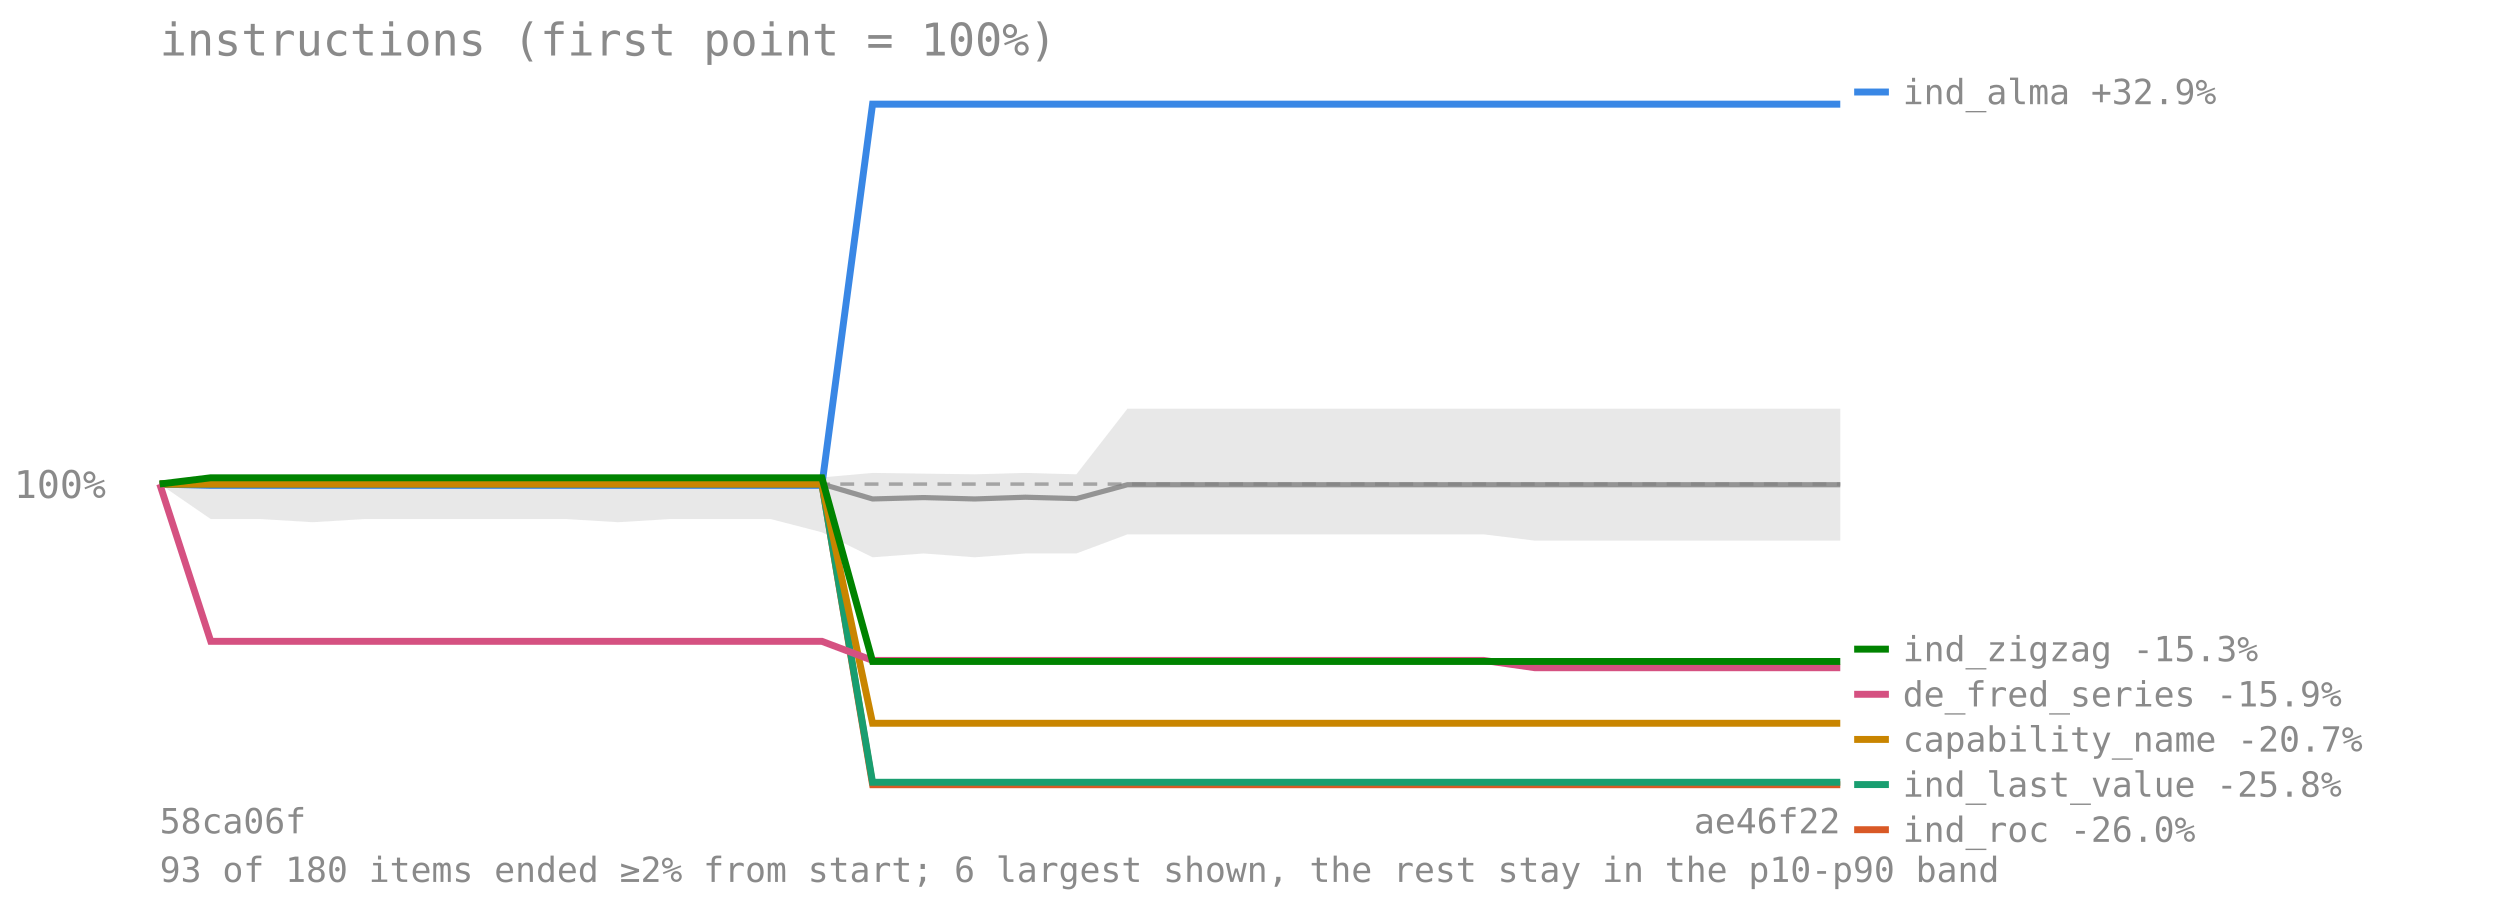
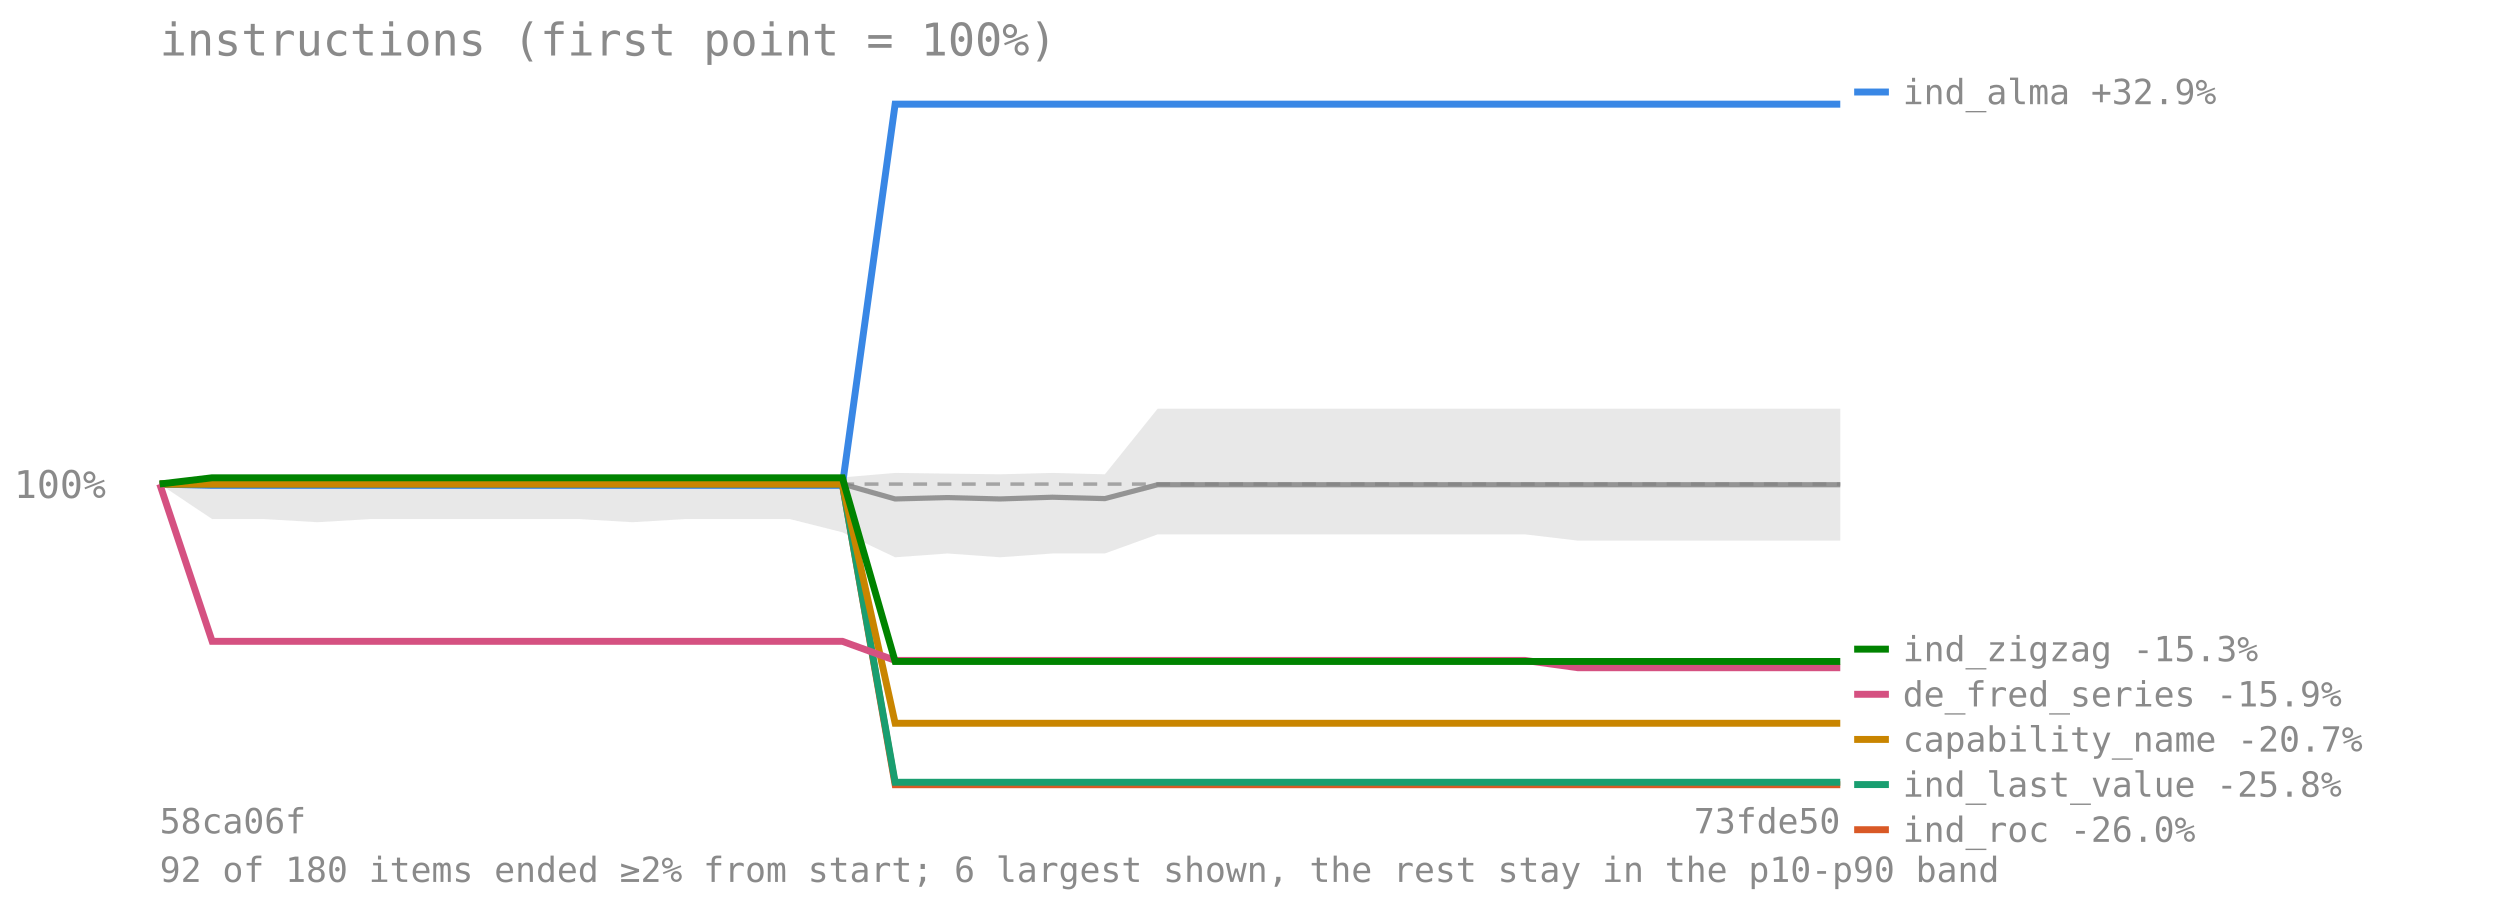
<svg xmlns="http://www.w3.org/2000/svg" viewBox="0 0 720 260" font-family="monospace" font-size="11">
  <text x="46" y="16" font-size="13" fill="#8a8a8a">instructions (first point = 100%)</text>
  <line x1="46" y1="139.417" x2="530" y2="139.417" stroke="#8a8a8a" stroke-opacity="0.7" stroke-dasharray="4 3" />
  <text x="4" y="143.417" fill="#8a8a8a">100%</text>
-   <polygon points="46.0,139.4 60.7,136.9 75.3,136.9 90.0,137.1 104.7,137.1 119.3,137.1 134.0,137.1 148.7,137.1 163.3,137.1 178.0,137.0 192.7,136.9 207.3,136.9 222.0,136.9 236.7,137.5 251.3,136.2 266.0,136.4 280.7,136.6 295.3,136.2 310.0,136.6 324.7,117.7 339.3,117.7 354.0,117.7 368.7,117.7 383.3,117.7 398.0,117.7 412.7,117.7 427.3,117.7 442.0,117.7 456.7,117.7 471.3,117.7 486.0,117.7 500.7,117.7 515.3,117.7 530.0,117.7 530.0,155.7 515.3,155.7 500.7,155.7 486.0,155.7 471.3,155.7 456.7,155.7 442.0,155.7 427.3,153.9 412.7,153.9 398.0,153.9 383.3,153.9 368.7,153.9 354.0,153.9 339.3,153.9 324.7,153.9 310.0,159.4 295.3,159.4 280.7,160.5 266.0,159.4 251.3,160.5 236.7,153.3 222.0,149.5 207.3,149.5 192.7,149.5 178.0,150.4 163.3,149.5 148.7,149.5 134.0,149.5 119.3,149.5 104.7,149.5 90.0,150.4 75.3,149.5 60.7,149.5 46.0,139.4" fill="#808080" fill-opacity="0.18" />
-   <polyline points="46.0,139.4 60.7,139.4 75.3,139.4 90.0,139.4 104.7,139.4 119.3,139.4 134.0,139.4 148.7,139.4 163.3,139.4 178.0,139.4 192.7,139.4 207.3,139.4 222.0,139.4 236.7,139.4 251.3,143.7 266.0,143.3 280.7,143.7 295.3,143.2 310.0,143.6 324.7,139.6 339.3,139.6 354.0,139.6 368.7,139.6 383.3,139.6 398.0,139.6 412.7,139.6 427.3,139.6 442.0,139.6 456.7,139.6 471.3,139.6 486.0,139.6 500.7,139.6 515.3,139.6 530.0,139.6" fill="none" stroke="#808080" stroke-width="1.5" stroke-opacity="0.8" />
-   <polyline points="46.0,139.4 60.7,139.8 75.3,139.8 90.0,139.8 104.7,139.8 119.3,139.8 134.0,139.8 148.7,139.8 163.3,139.8 178.0,139.8 192.7,139.8 207.3,139.8 222.0,139.8 236.7,139.8 251.3,30.0 266.0,30.0 280.7,30.0 295.3,30.0 310.0,30.0 324.7,30.0 339.3,30.0 354.0,30.0 368.7,30.0 383.3,30.0 398.0,30.0 412.7,30.0 427.3,30.0 442.0,30.0 456.7,30.0 471.3,30.0 486.0,30.0 500.7,30.0 515.3,30.0 530.0,30.0" fill="none" stroke="#3987e5" stroke-width="2" />
+   <polygon points="46.0,139.4 61.1,136.9 76.2,136.9 91.4,137.1 106.5,137.1 121.6,137.1 136.8,137.1 151.9,137.1 167.0,137.1 182.1,137.0 197.2,136.9 212.4,136.9 227.5,136.9 242.6,137.5 257.8,136.2 272.9,136.4 288.0,136.6 303.1,136.2 318.2,136.6 333.4,117.7 348.5,117.7 363.6,117.7 378.8,117.7 393.9,117.7 409.0,117.7 424.1,117.7 439.2,117.7 454.4,117.7 469.5,117.7 484.6,117.7 499.8,117.7 514.9,117.7 530.0,117.7 530.0,155.7 514.9,155.7 499.8,155.7 484.6,155.7 469.5,155.7 454.4,155.7 439.2,153.9 424.1,153.9 409.0,153.9 393.9,153.9 378.8,153.9 363.6,153.9 348.5,153.9 333.4,153.9 318.2,159.4 303.1,159.4 288.0,160.5 272.9,159.4 257.8,160.5 242.6,153.3 227.5,149.5 212.4,149.5 197.2,149.5 182.1,150.4 167.0,149.5 151.9,149.5 136.8,149.5 121.6,149.5 106.5,149.5 91.4,150.4 76.2,149.5 61.1,149.5 46.0,139.4" fill="#808080" fill-opacity="0.18" />
+   <polyline points="46.0,139.4 61.1,139.4 76.2,139.4 91.4,139.4 106.5,139.4 121.6,139.4 136.8,139.4 151.9,139.4 167.0,139.4 182.1,139.4 197.2,139.4 212.4,139.4 227.5,139.4 242.6,139.4 257.8,143.7 272.9,143.3 288.0,143.7 303.1,143.2 318.2,143.6 333.4,139.6 348.5,139.6 363.6,139.6 378.8,139.6 393.9,139.6 409.0,139.6 424.1,139.6 439.2,139.6 454.4,139.6 469.5,139.6 484.6,139.6 499.8,139.6 514.9,139.6 530.0,139.6" fill="none" stroke="#808080" stroke-width="1.5" stroke-opacity="0.8" />
+   <polyline points="46.0,139.4 61.1,139.8 76.2,139.8 91.4,139.8 106.5,139.8 121.6,139.8 136.8,139.8 151.9,139.8 167.0,139.8 182.1,139.8 197.2,139.8 212.4,139.8 227.5,139.8 242.6,139.8 257.8,30.0 272.9,30.0 288.0,30.0 303.1,30.0 318.2,30.0 333.4,30.0 348.5,30.0 363.6,30.0 378.8,30.0 393.9,30.0 409.0,30.0 424.1,30.0 439.2,30.0 454.4,30.0 469.5,30.0 484.6,30.0 499.8,30.0 514.9,30.0 530.0,30.0" fill="none" stroke="#3987e5" stroke-width="2" />
  <line x1="534" y1="26.5" x2="544" y2="26.5" stroke="#3987e5" stroke-width="2" />
  <text x="548" y="30" fill="#8a8a8a" font-size="10">ind_alma +32.9%</text>
-   <polyline points="46.0,139.4 60.7,139.4 75.3,139.4 90.0,139.4 104.7,139.4 119.3,139.4 134.0,139.4 148.7,139.4 163.3,139.4 178.0,139.4 192.7,139.4 207.3,139.4 222.0,139.4 236.7,139.4 251.3,226.0 266.0,226.0 280.7,226.0 295.3,226.0 310.0,226.0 324.7,226.0 339.3,226.0 354.0,226.0 368.7,226.0 383.3,226.0 398.0,226.0 412.7,226.0 427.3,226.0 442.0,226.0 456.7,226.0 471.3,226.0 486.0,226.0 500.7,226.0 515.3,226.0 530.0,226.0" fill="none" stroke="#d95926" stroke-width="2" />
+   <polyline points="46.0,139.4 61.1,139.4 76.2,139.4 91.4,139.4 106.5,139.4 121.6,139.4 136.8,139.4 151.9,139.4 167.0,139.4 182.1,139.4 197.2,139.4 212.4,139.4 227.5,139.4 242.6,139.4 257.8,226.0 272.9,226.0 288.0,226.0 303.1,226.0 318.2,226.0 333.4,226.0 348.5,226.0 363.6,226.0 378.8,226.0 393.9,226.0 409.0,226.0 424.1,226.0 439.2,226.0 454.4,226.0 469.5,226.0 484.6,226.0 499.8,226.0 514.9,226.0 530.0,226.0" fill="none" stroke="#d95926" stroke-width="2" />
  <line x1="534" y1="238.955" x2="544" y2="238.955" stroke="#d95926" stroke-width="2" />
  <text x="548" y="242.455" fill="#8a8a8a" font-size="10">ind_roc -26.0%</text>
-   <polyline points="46.0,139.4 60.7,139.4 75.3,139.4 90.0,139.4 104.7,139.4 119.3,139.4 134.0,139.4 148.7,139.4 163.3,139.4 178.0,139.4 192.7,139.4 207.3,139.4 222.0,139.4 236.7,139.4 251.3,225.3 266.0,225.3 280.7,225.3 295.3,225.3 310.0,225.3 324.7,225.3 339.3,225.3 354.0,225.3 368.7,225.3 383.3,225.3 398.0,225.3 412.7,225.3 427.3,225.3 442.0,225.3 456.7,225.3 471.3,225.3 486.0,225.3 500.7,225.3 515.3,225.3 530.0,225.3" fill="none" stroke="#199e70" stroke-width="2" />
+   <polyline points="46.0,139.4 61.1,139.4 76.2,139.4 91.4,139.4 106.5,139.4 121.6,139.4 136.8,139.4 151.9,139.4 167.0,139.4 182.1,139.4 197.2,139.4 212.4,139.4 227.5,139.4 242.6,139.4 257.8,225.3 272.9,225.3 288.0,225.3 303.1,225.3 318.2,225.3 333.4,225.3 348.5,225.3 363.6,225.3 378.8,225.3 393.9,225.3 409.0,225.3 424.1,225.3 439.2,225.3 454.4,225.3 469.5,225.3 484.6,225.3 499.8,225.3 514.9,225.3 530.0,225.3" fill="none" stroke="#199e70" stroke-width="2" />
  <line x1="534" y1="225.955" x2="544" y2="225.955" stroke="#199e70" stroke-width="2" />
  <text x="548" y="229.455" fill="#8a8a8a" font-size="10">ind_last_value -25.8%</text>
-   <polyline points="46.0,139.4 60.7,139.4 75.3,139.4 90.0,139.4 104.7,139.4 119.3,139.4 134.0,139.4 148.7,139.4 163.3,139.4 178.0,139.4 192.7,139.4 207.3,139.4 222.0,139.4 236.7,139.4 251.3,208.3 266.0,208.3 280.7,208.3 295.3,208.3 310.0,208.3 324.7,208.3 339.3,208.3 354.0,208.3 368.7,208.3 383.3,208.3 398.0,208.3 412.7,208.3 427.3,208.3 442.0,208.3 456.7,208.3 471.3,208.3 486.0,208.3 500.7,208.3 515.3,208.3 530.0,208.3" fill="none" stroke="#c98500" stroke-width="2" />
+   <polyline points="46.0,139.4 61.1,139.4 76.2,139.4 91.4,139.4 106.5,139.4 121.6,139.4 136.8,139.4 151.9,139.4 167.0,139.4 182.1,139.4 197.2,139.4 212.4,139.4 227.5,139.4 242.6,139.4 257.8,208.3 272.9,208.3 288.0,208.3 303.1,208.3 318.2,208.3 333.4,208.3 348.5,208.3 363.6,208.3 378.8,208.3 393.9,208.3 409.0,208.3 424.1,208.3 439.2,208.3 454.4,208.3 469.5,208.3 484.6,208.3 499.8,208.3 514.9,208.3 530.0,208.3" fill="none" stroke="#c98500" stroke-width="2" />
  <line x1="534" y1="212.955" x2="544" y2="212.955" stroke="#c98500" stroke-width="2" />
  <text x="548" y="216.455" fill="#8a8a8a" font-size="10">capability_name -20.7%</text>
-   <polyline points="46.0,139.4 60.7,184.7 75.3,184.7 90.0,184.7 104.7,184.7 119.3,184.7 134.0,184.7 148.7,184.7 163.3,184.7 178.0,184.7 192.7,184.7 207.3,184.7 222.0,184.7 236.7,184.7 251.3,190.2 266.0,190.2 280.7,190.2 295.3,190.2 310.0,190.2 324.7,190.2 339.3,190.2 354.0,190.2 368.7,190.2 383.3,190.2 398.0,190.2 412.7,190.2 427.3,190.2 442.0,192.3 456.7,192.3 471.3,192.3 486.0,192.3 500.7,192.3 515.3,192.3 530.0,192.3" fill="none" stroke="#d55181" stroke-width="2" />
+   <polyline points="46.0,139.4 61.1,184.7 76.2,184.7 91.4,184.7 106.5,184.7 121.6,184.7 136.8,184.7 151.9,184.7 167.0,184.7 182.1,184.7 197.2,184.7 212.4,184.7 227.5,184.7 242.6,184.7 257.8,190.2 272.9,190.2 288.0,190.2 303.1,190.2 318.2,190.2 333.4,190.2 348.5,190.2 363.6,190.2 378.8,190.2 393.9,190.2 409.0,190.2 424.1,190.2 439.2,190.2 454.4,192.3 469.5,192.3 484.6,192.3 499.8,192.3 514.9,192.3 530.0,192.3" fill="none" stroke="#d55181" stroke-width="2" />
  <line x1="534" y1="199.955" x2="544" y2="199.955" stroke="#d55181" stroke-width="2" />
  <text x="548" y="203.455" fill="#8a8a8a" font-size="10">de_fred_series -15.9%</text>
-   <polyline points="46.0,139.4 60.7,137.6 75.3,137.6 90.0,137.6 104.7,137.6 119.3,137.6 134.0,137.6 148.7,137.6 163.3,137.6 178.0,137.6 192.7,137.6 207.3,137.6 222.0,137.6 236.7,137.6 251.3,190.5 266.0,190.5 280.7,190.5 295.3,190.5 310.0,190.5 324.7,190.5 339.3,190.5 354.0,190.5 368.7,190.5 383.3,190.5 398.0,190.5 412.7,190.5 427.3,190.5 442.0,190.5 456.7,190.5 471.3,190.5 486.0,190.5 500.7,190.5 515.3,190.5 530.0,190.5" fill="none" stroke="#008300" stroke-width="2" />
+   <polyline points="46.0,139.4 61.1,137.6 76.2,137.6 91.4,137.6 106.5,137.6 121.6,137.6 136.8,137.6 151.9,137.6 167.0,137.6 182.1,137.6 197.2,137.6 212.4,137.6 227.5,137.6 242.6,137.6 257.8,190.5 272.9,190.5 288.0,190.5 303.1,190.5 318.2,190.5 333.4,190.5 348.5,190.5 363.6,190.5 378.8,190.5 393.9,190.5 409.0,190.5 424.1,190.5 439.2,190.5 454.4,190.5 469.5,190.5 484.6,190.5 499.8,190.5 514.9,190.5 530.0,190.5" fill="none" stroke="#008300" stroke-width="2" />
  <line x1="534" y1="186.955" x2="544" y2="186.955" stroke="#008300" stroke-width="2" />
  <text x="548" y="190.455" fill="#8a8a8a" font-size="10">ind_zigzag -15.3%</text>
  <text x="46" y="240" fill="#8a8a8a" font-size="10">58ca06f</text>
-   <text x="530" y="240" fill="#8a8a8a" font-size="10" text-anchor="end">ae46f22</text>
-   <text x="46" y="254" fill="#8a8a8a" font-size="10">93 of 180 items ended ≥2% from start; 6 largest shown, the rest stay in the p10-p90 band</text>
+   <text x="530" y="240" fill="#8a8a8a" font-size="10" text-anchor="end">73fde50</text>
+   <text x="46" y="254" fill="#8a8a8a" font-size="10">92 of 180 items ended ≥2% from start; 6 largest shown, the rest stay in the p10-p90 band</text>
</svg>
